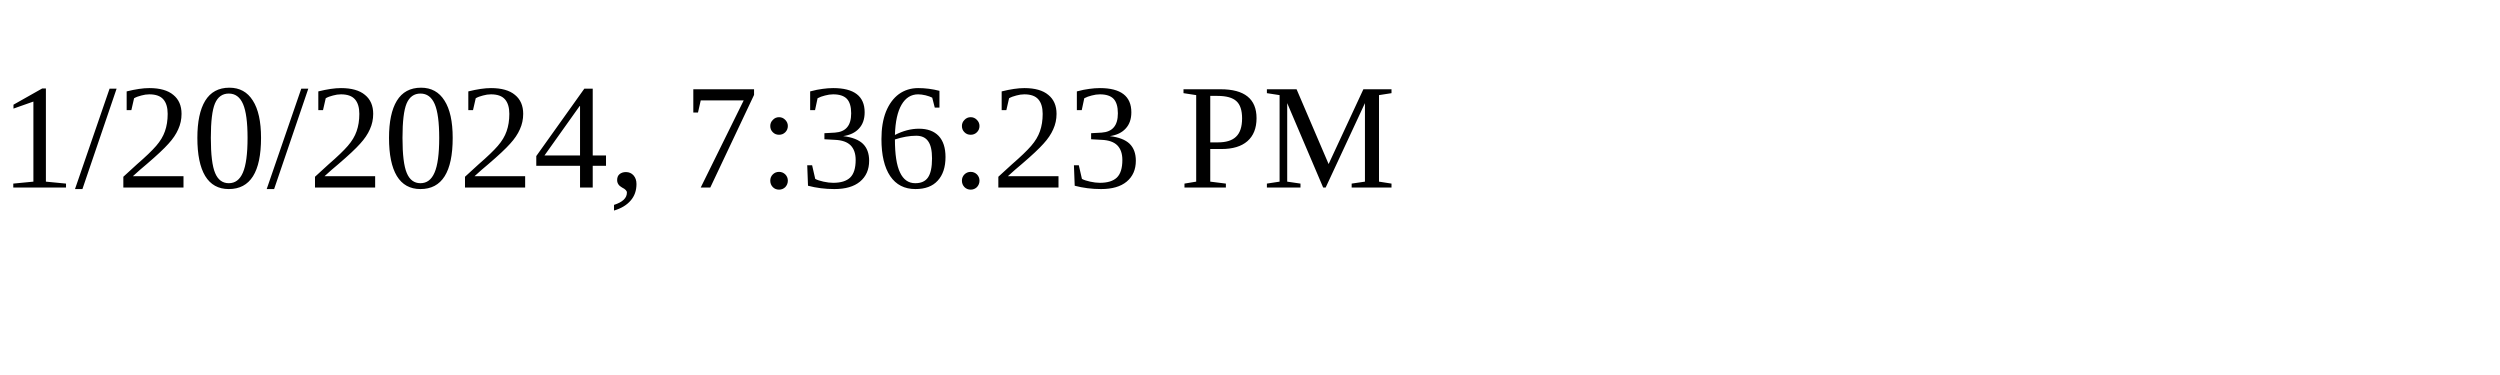
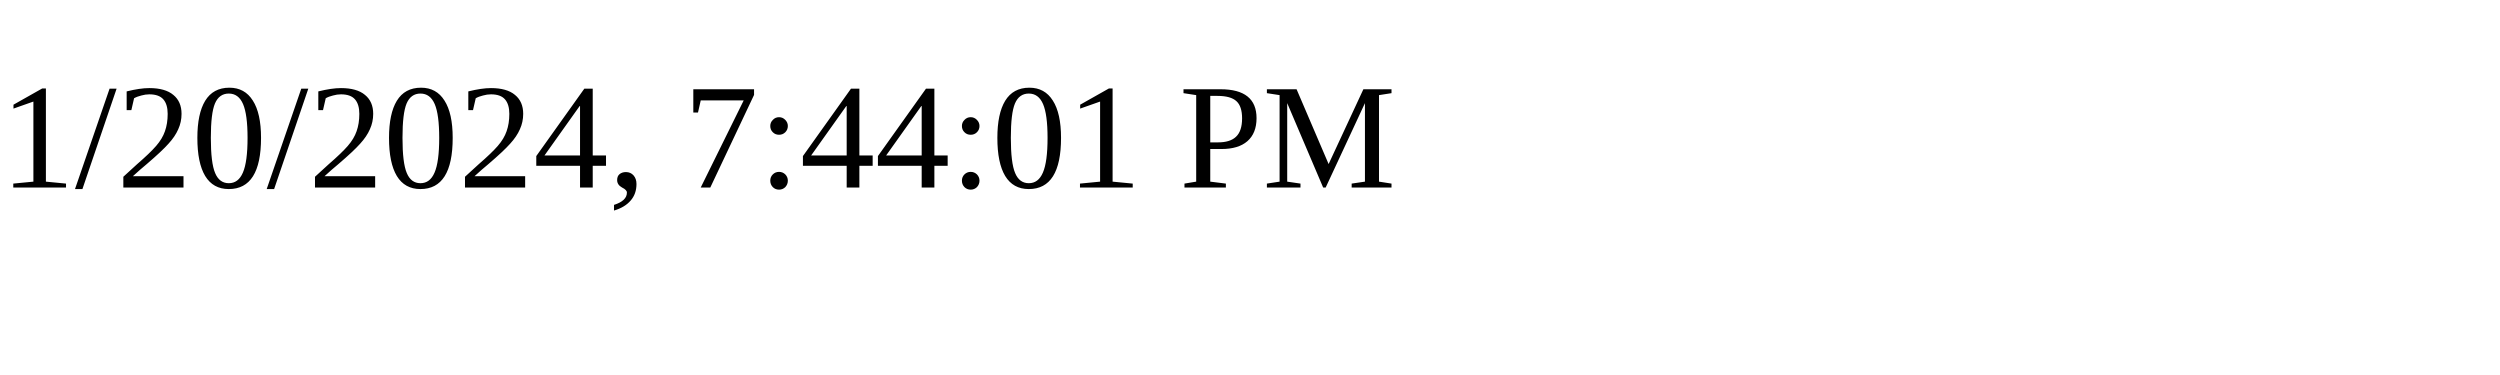
<svg xmlns="http://www.w3.org/2000/svg" height="30" width="200">
-   <text x="0" y="15">1/20/2024, 7:36:23 PM</text>
+   <text x="0" y="15">1/20/2024, 7:44:01 PM</text>
</svg>
